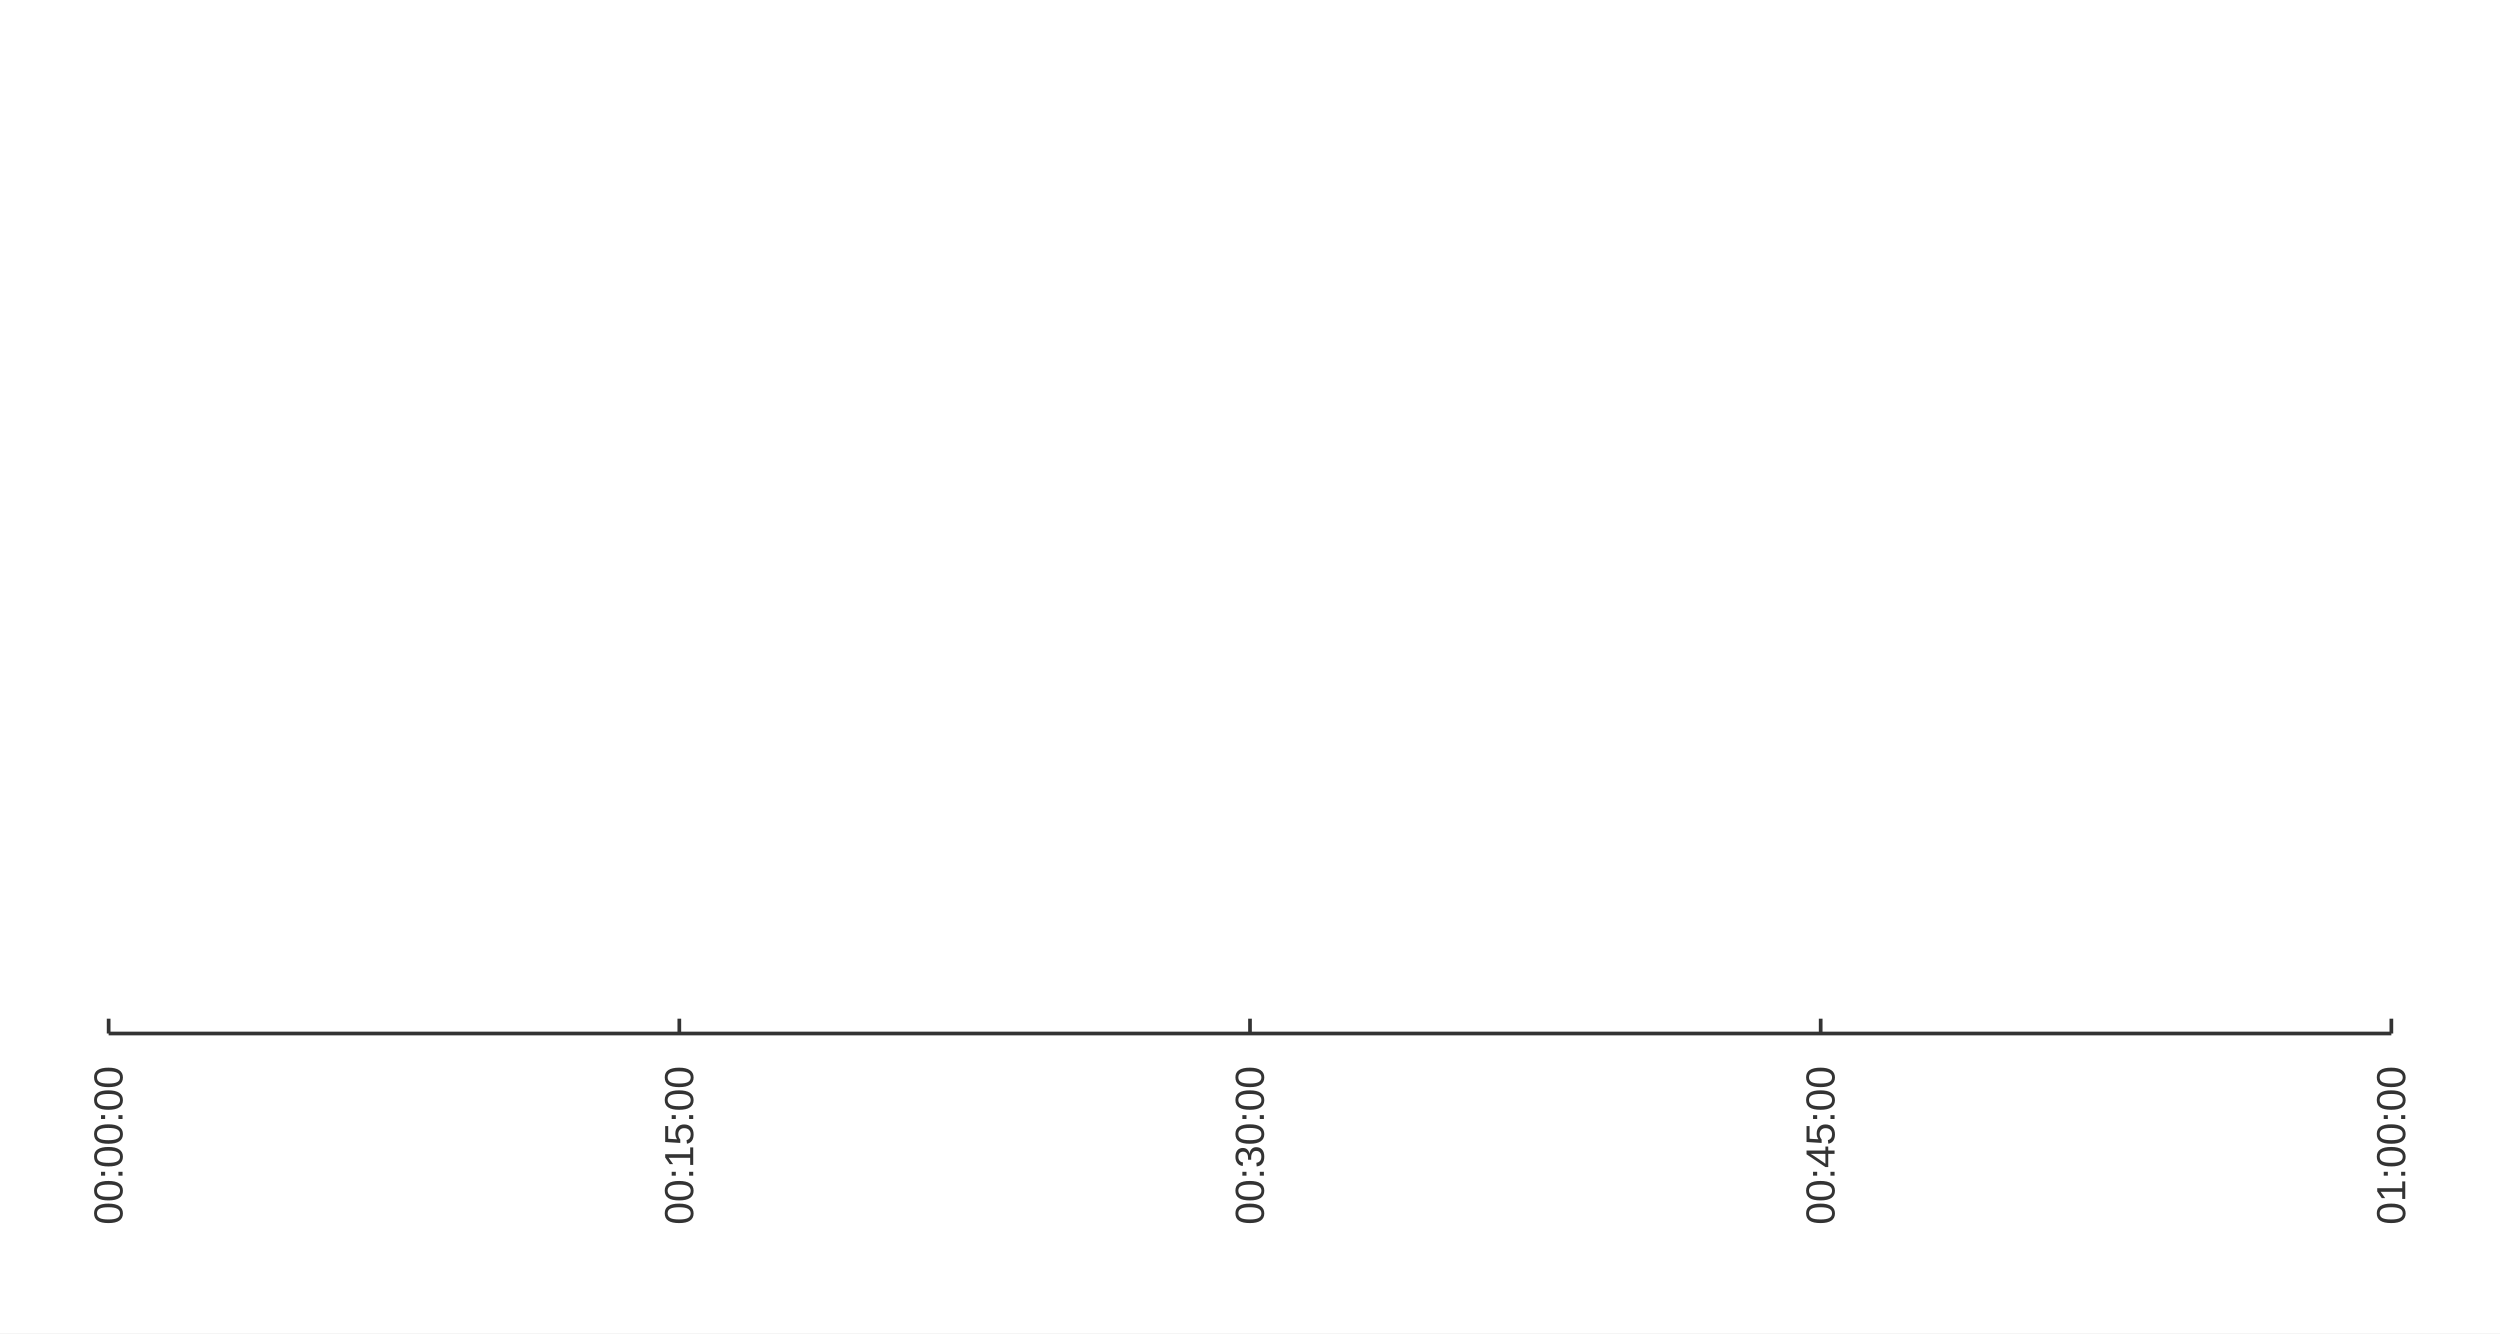
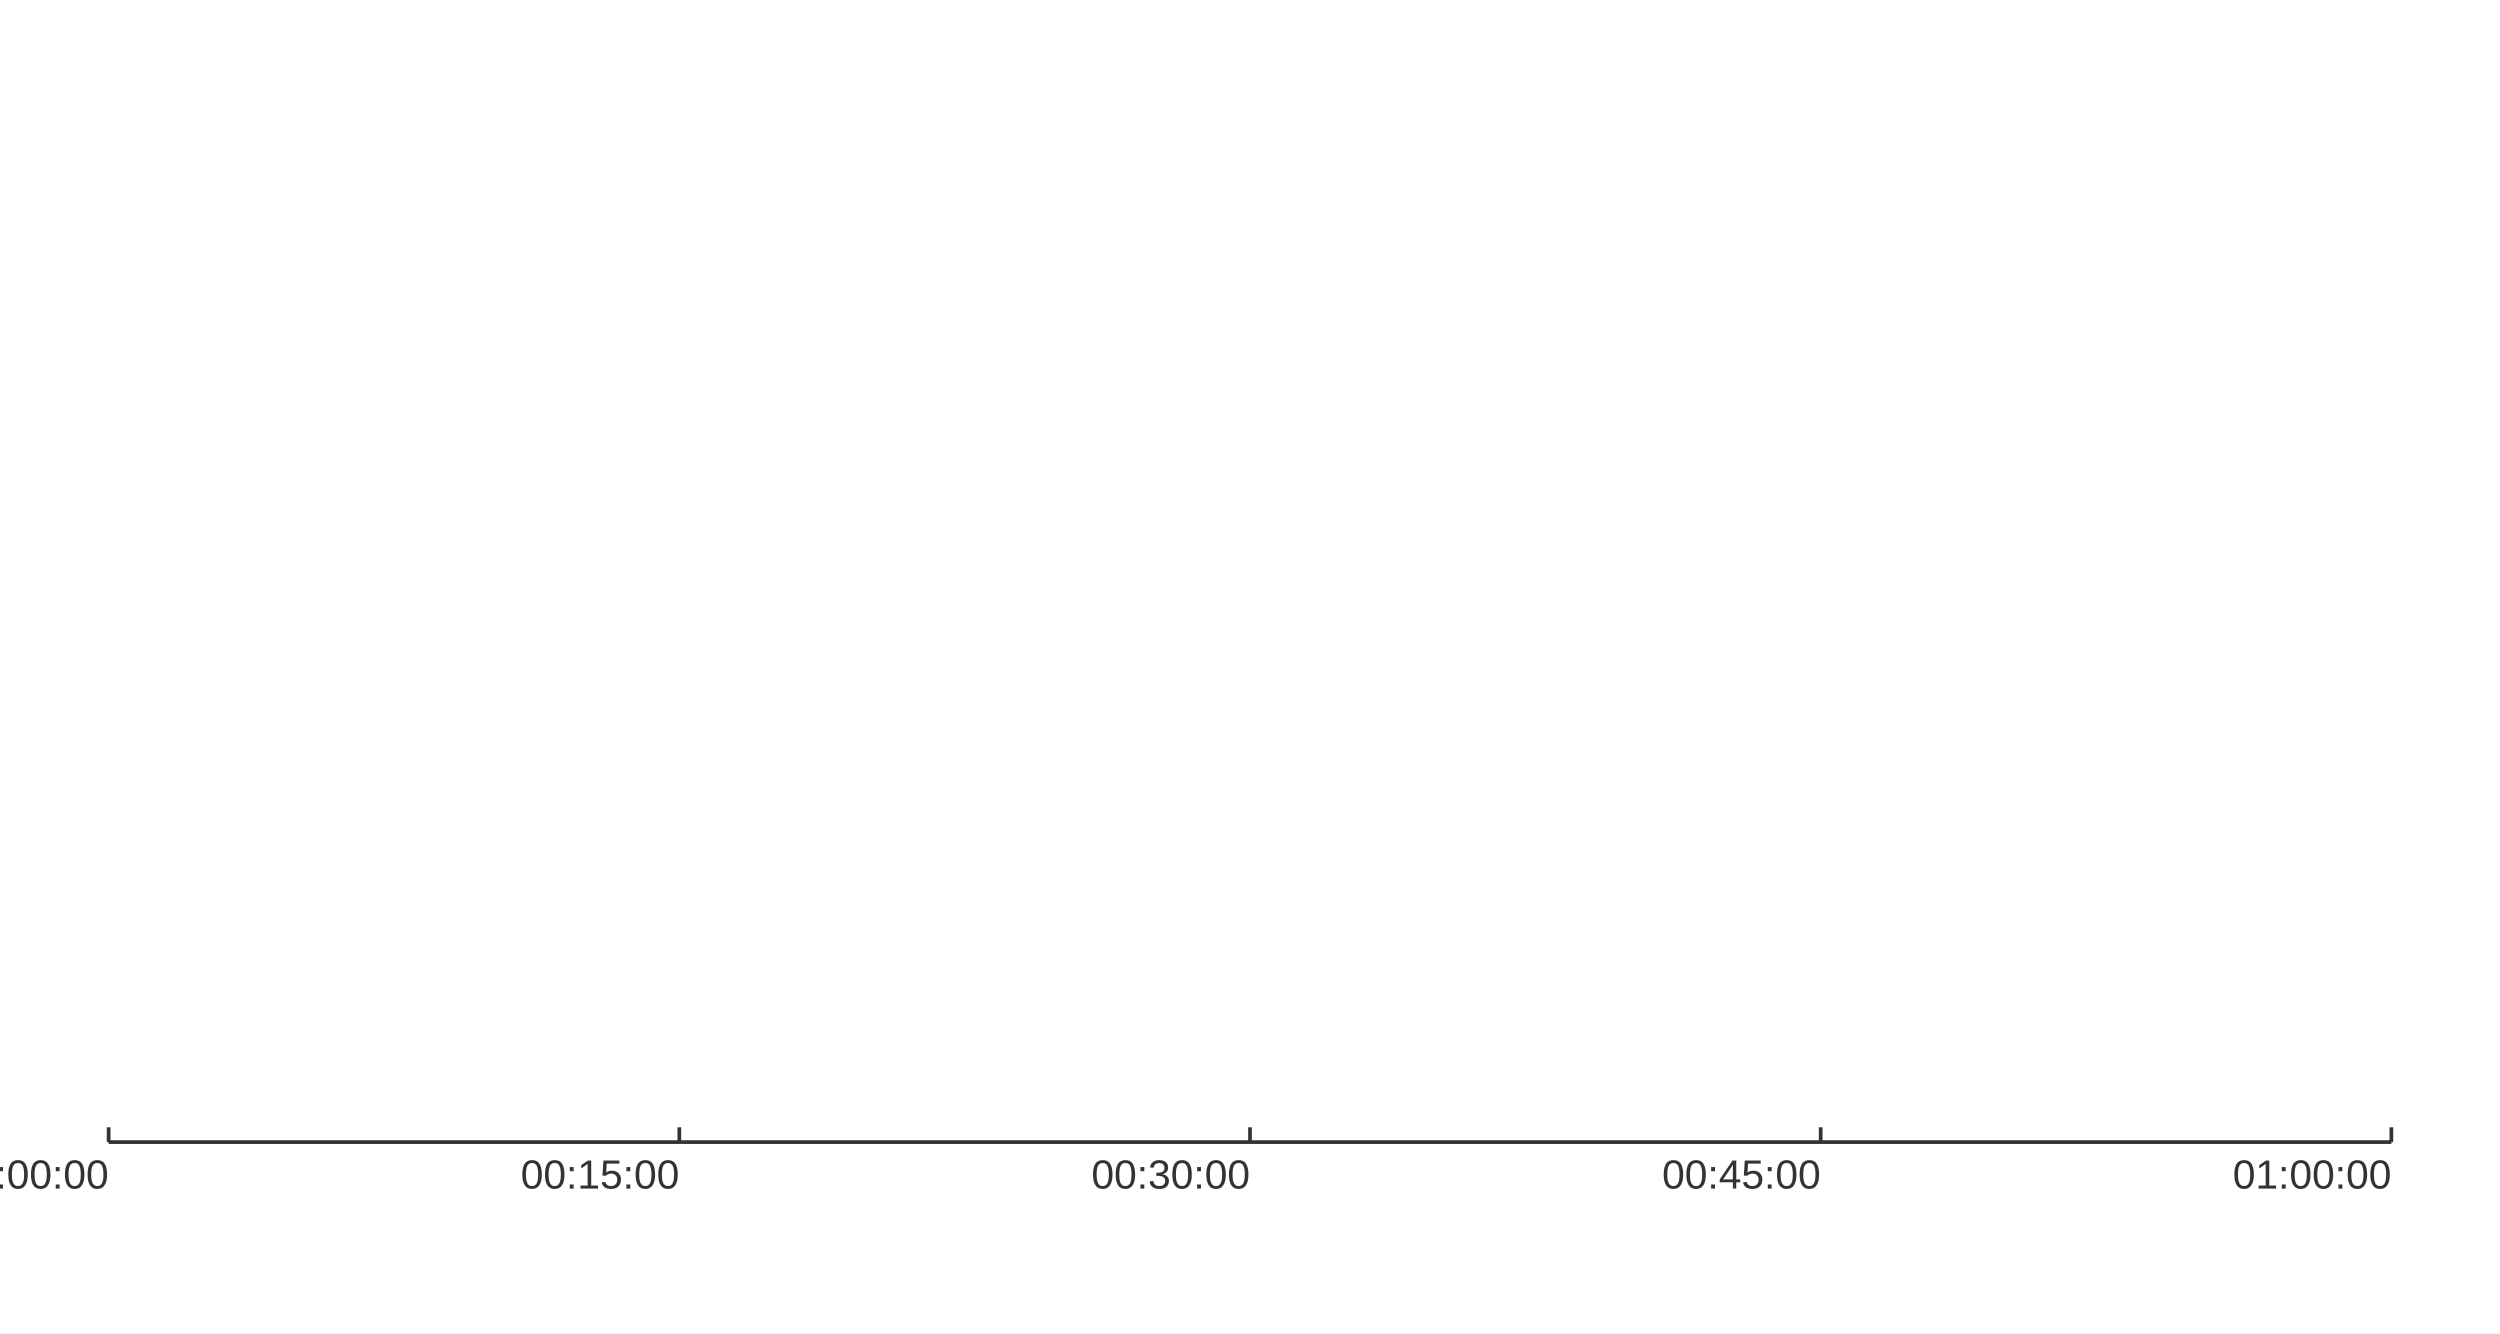
<svg xmlns="http://www.w3.org/2000/svg" width="900" height="480" viewBox="0 0 900 480">
  <rect width="900" height="480" fill="#ffffff" />
-   <path stroke-width="1.333" stroke="#333333" fill="none" d="M39.111 372.062 L860.889 372.062 " />
-   <path stroke-width="1.333" stroke="#333333" fill="none" d="M39.111 372.062 L39.111 366.728 " />
-   <path stroke-width="1.333" stroke="#333333" fill="none" d="M244.556 372.062 L244.556 366.728 " />
-   <path stroke-width="1.333" stroke="#333333" fill="none" d="M450 372.062 L450 366.728 " />
-   <path stroke-width="1.333" stroke="#333333" fill="none" d="M655.444 372.062 L655.444 366.728 " />
-   <path stroke-width="1.333" stroke="#333333" fill="none" d="M860.889 372.062 L860.889 366.728 " />
-   <text x="-17.983" y="388.795" fill="#333333" font-size="14.667" font-family="Arial,Helvetica,'Helvetica Neue',sans-serif" transform="rotate(270 39.1111 383.795)">00:00:00</text>
-   <text x="187.462" y="388.795" fill="#333333" font-size="14.667" font-family="Arial,Helvetica,'Helvetica Neue',sans-serif" transform="rotate(270 244.556 383.795)">00:15:00</text>
-   <text x="392.906" y="388.795" fill="#333333" font-size="14.667" font-family="Arial,Helvetica,'Helvetica Neue',sans-serif" transform="rotate(270 450 383.795)">00:30:00</text>
-   <text x="598.351" y="388.795" fill="#333333" font-size="14.667" font-family="Arial,Helvetica,'Helvetica Neue',sans-serif" transform="rotate(270 655.444 383.795)">00:45:00</text>
-   <text x="803.795" y="388.795" fill="#333333" font-size="14.667" font-family="Arial,Helvetica,'Helvetica Neue',sans-serif" transform="rotate(270 860.889 383.795)">01:00:00</text>
+   <path stroke-width="1.333" stroke="#333333" fill="none" d="M39.111 411.156 L860.889 411.156 " />
+   <path stroke-width="1.333" stroke="#333333" fill="none" d="M39.111 411.156 L39.111 405.822 " />
+   <path stroke-width="1.333" stroke="#333333" fill="none" d="M244.556 411.156 L244.556 405.822 " />
+   <path stroke-width="1.333" stroke="#333333" fill="none" d="M450 411.156 L450 405.822 " />
+   <path stroke-width="1.333" stroke="#333333" fill="none" d="M655.444 411.156 L655.444 405.822 " />
+   <path stroke-width="1.333" stroke="#333333" fill="none" d="M860.889 411.156 L860.889 405.822 " />
+   <text x="-17.983" y="427.889" fill="#333333" font-size="14.667" font-family="Arial,Helvetica,'Helvetica Neue',sans-serif">00:00:00</text>
+   <text x="187.462" y="427.889" fill="#333333" font-size="14.667" font-family="Arial,Helvetica,'Helvetica Neue',sans-serif">00:15:00</text>
+   <text x="392.906" y="427.889" fill="#333333" font-size="14.667" font-family="Arial,Helvetica,'Helvetica Neue',sans-serif">00:30:00</text>
+   <text x="598.351" y="427.889" fill="#333333" font-size="14.667" font-family="Arial,Helvetica,'Helvetica Neue',sans-serif">00:45:00</text>
+   <text x="803.795" y="427.889" fill="#333333" font-size="14.667" font-family="Arial,Helvetica,'Helvetica Neue',sans-serif">01:00:00</text>
</svg>
